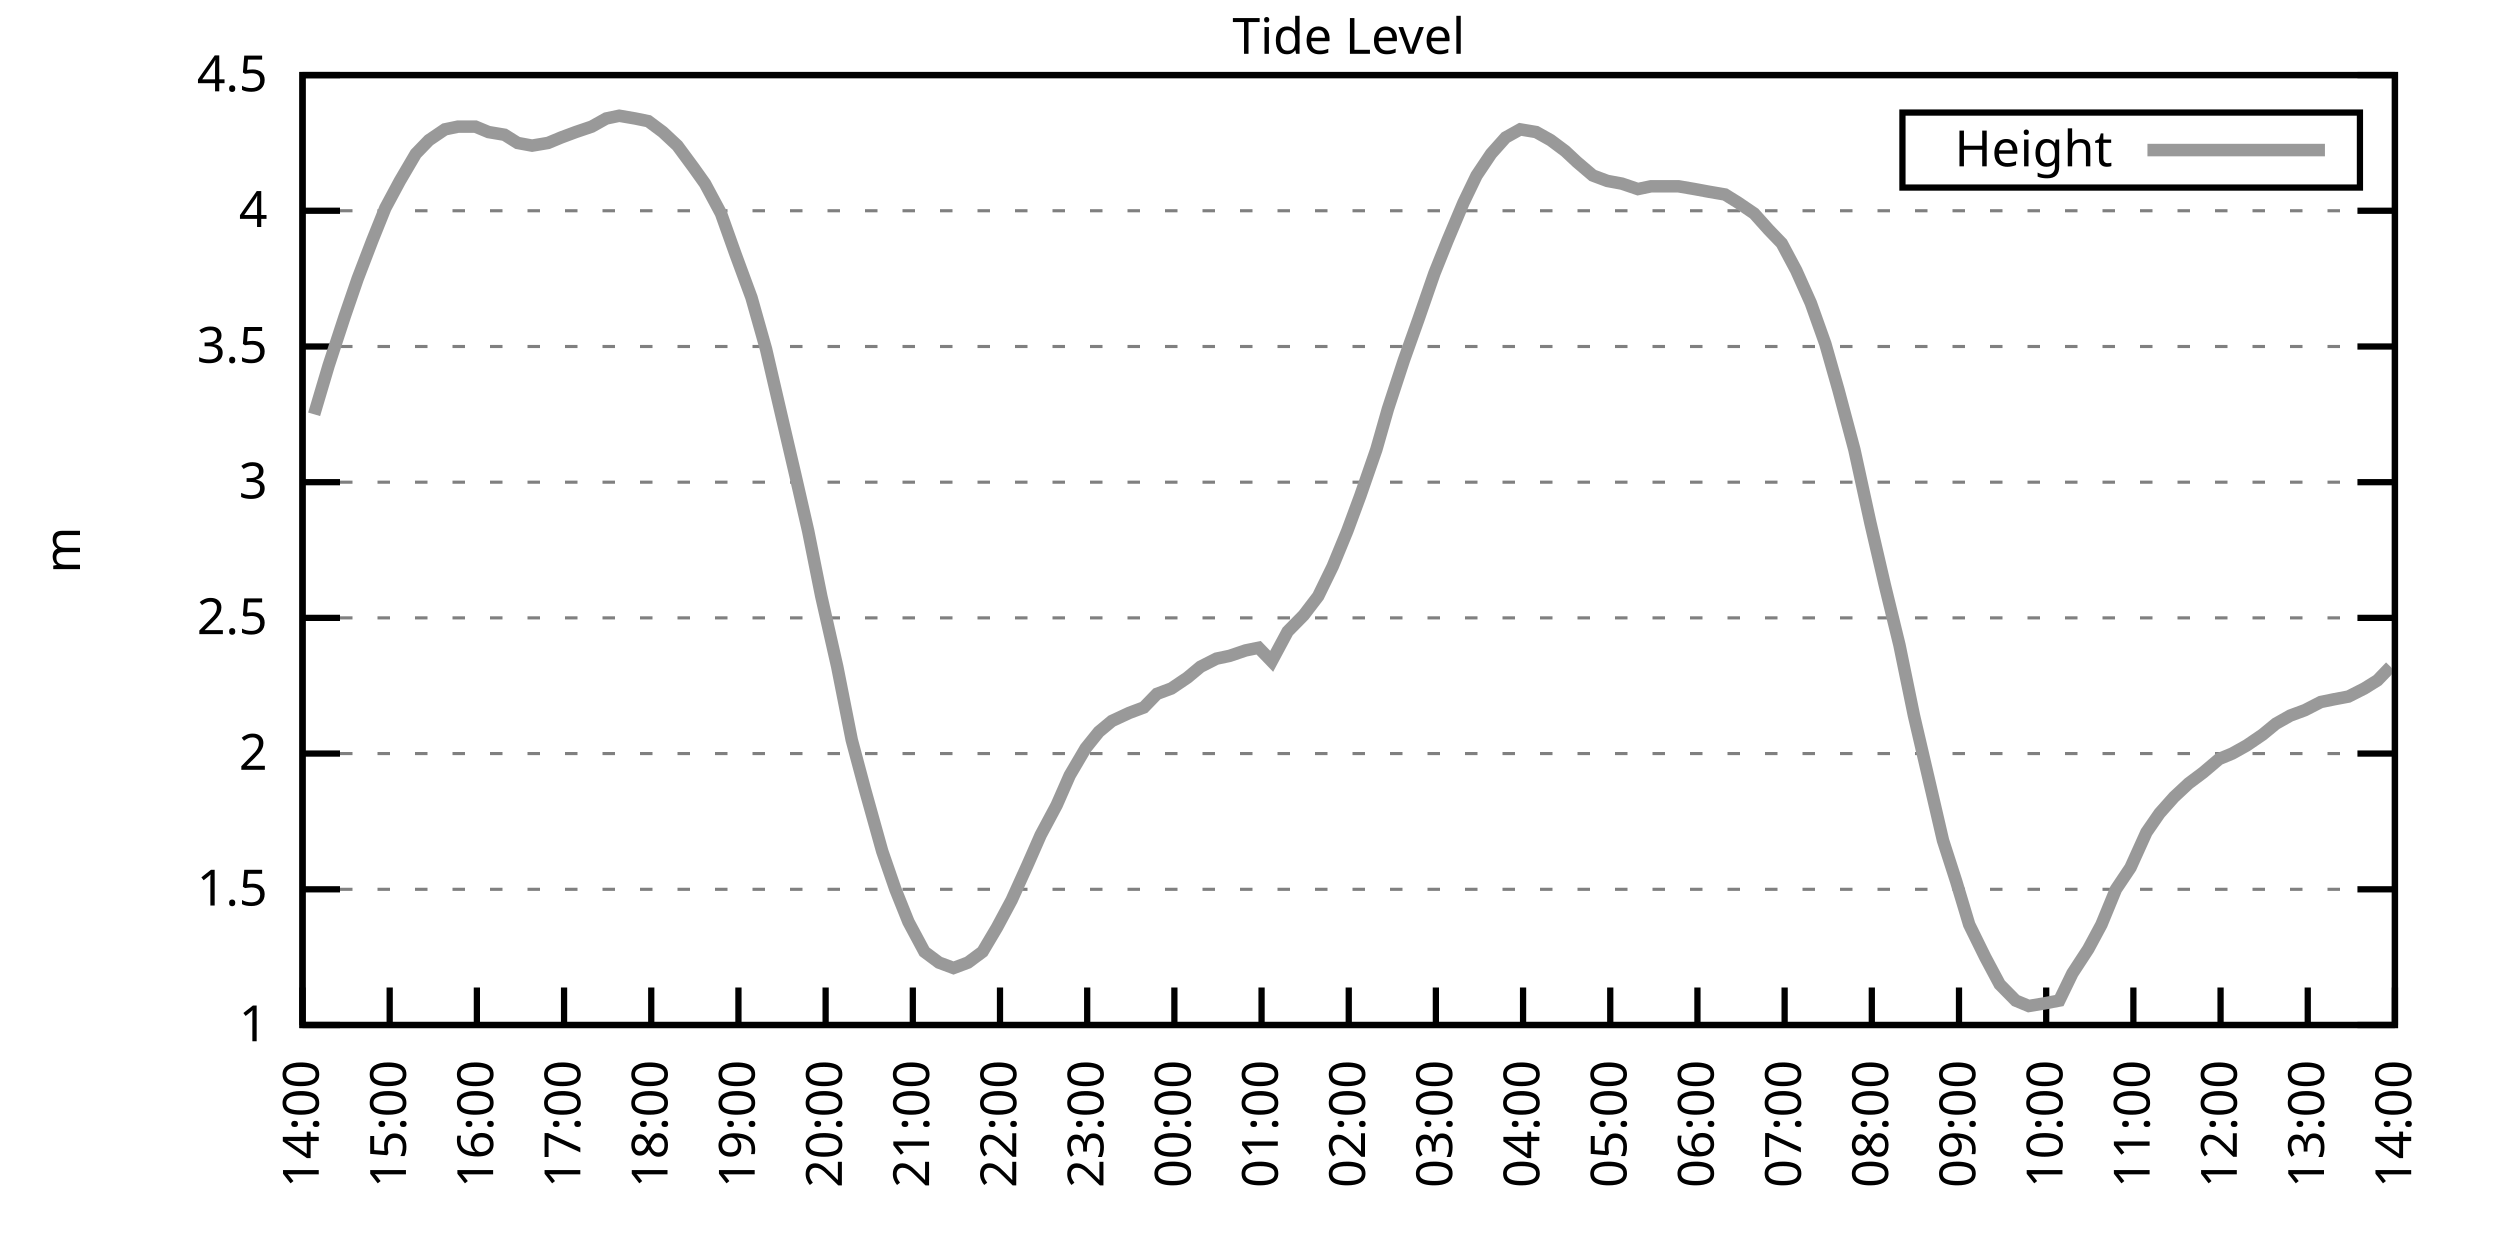
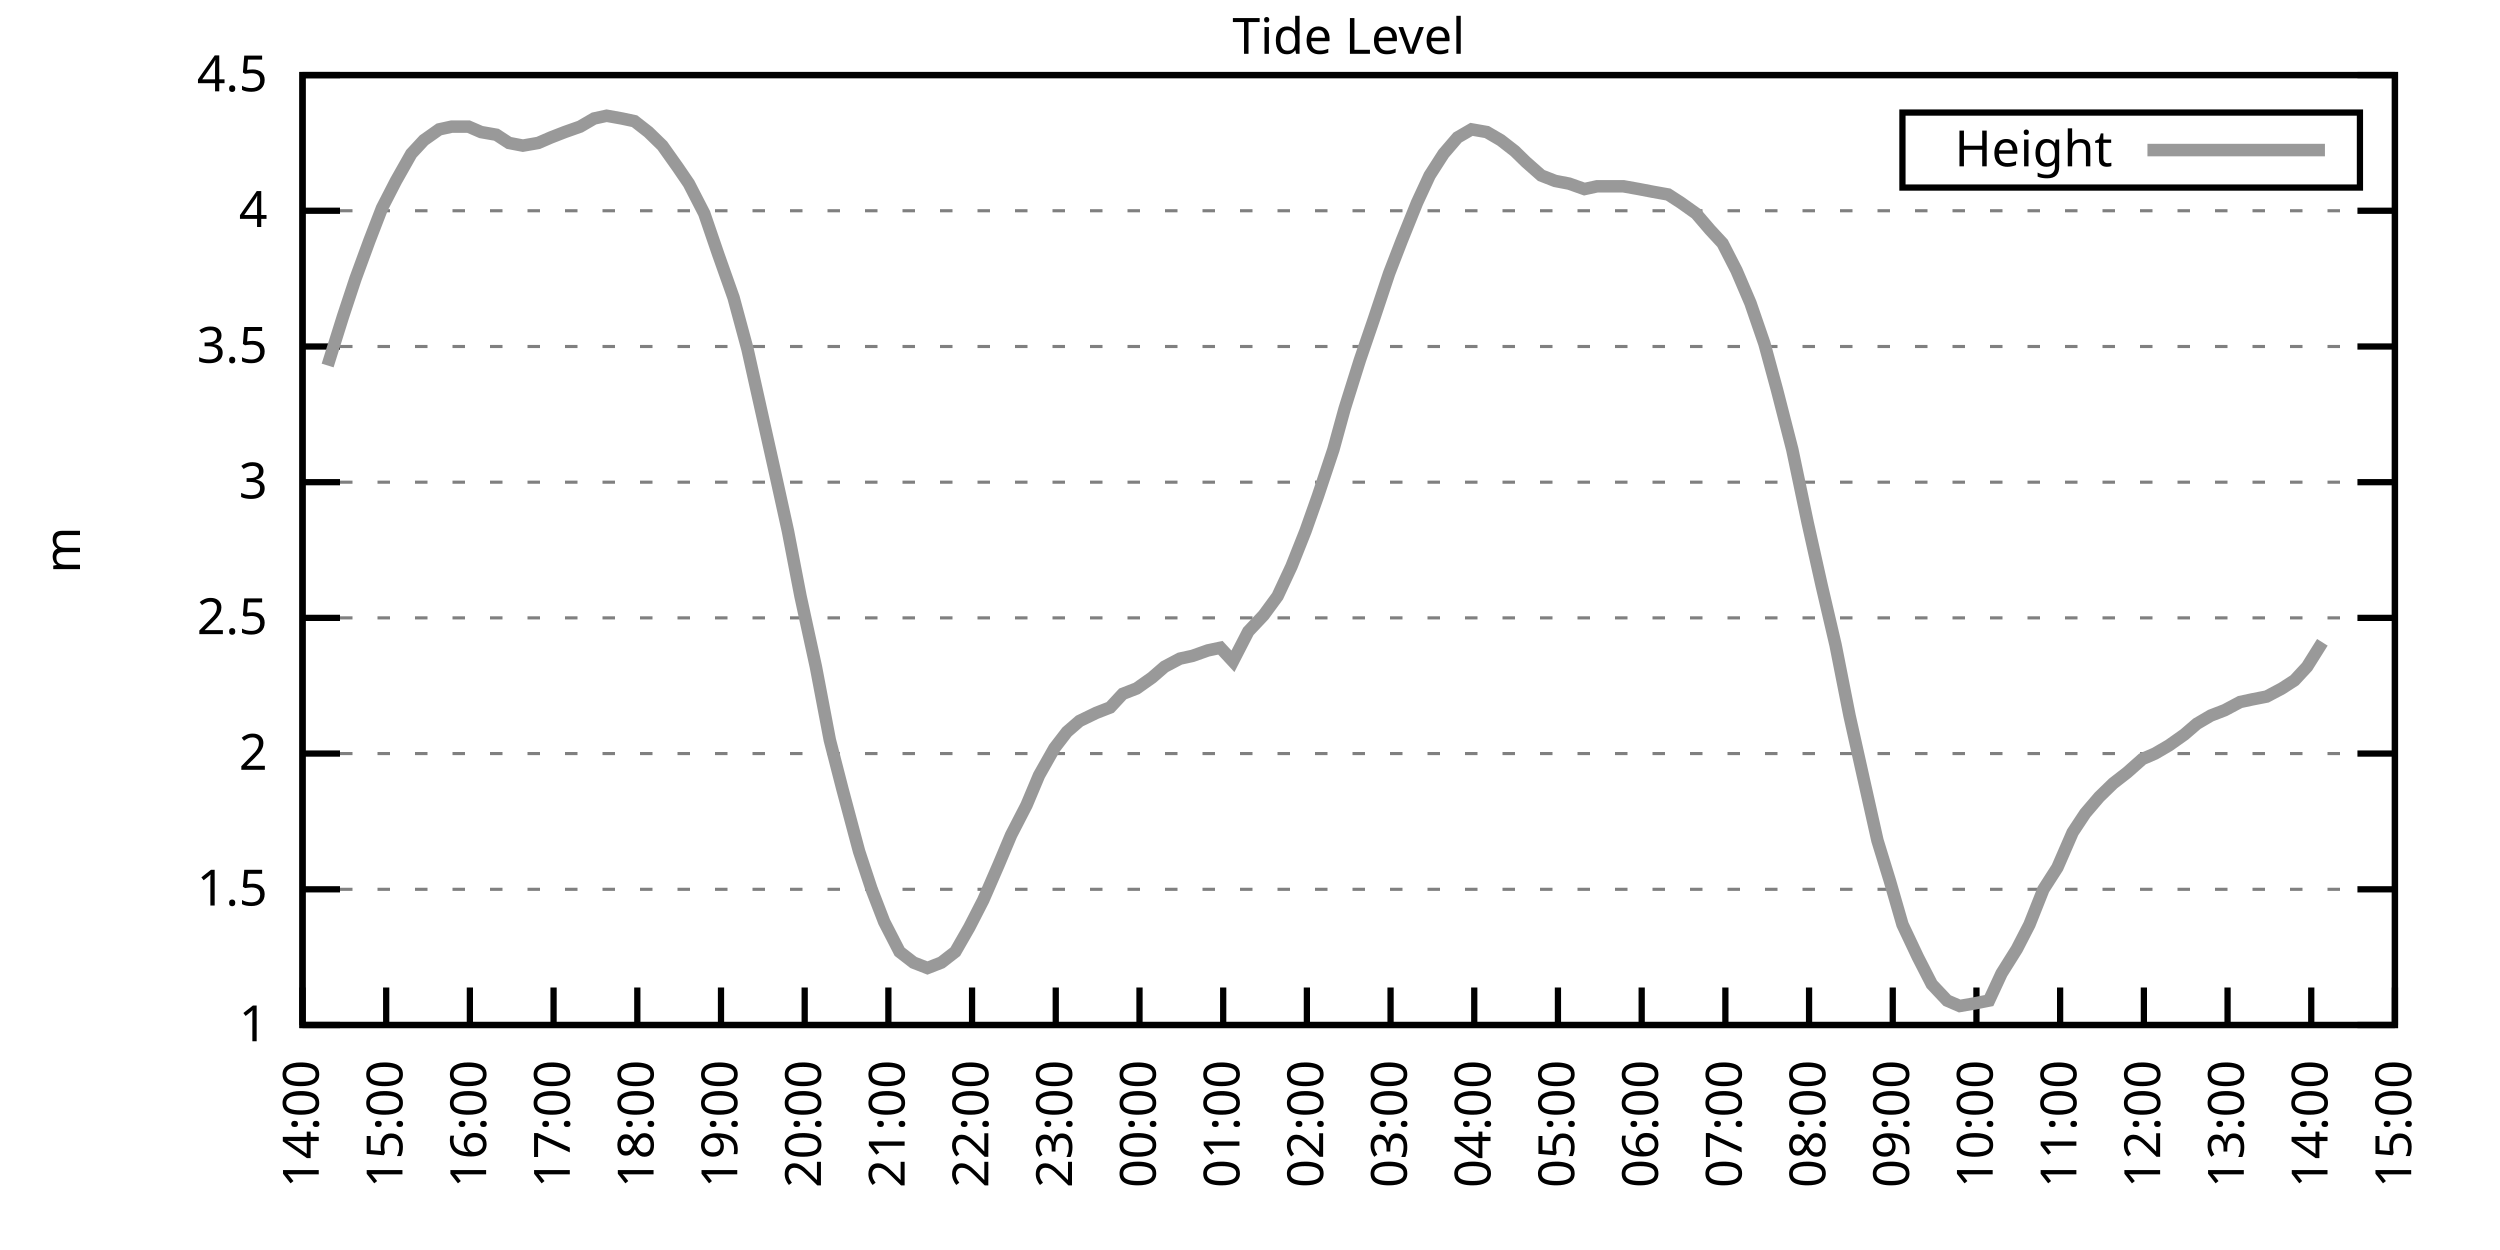
<svg xmlns="http://www.w3.org/2000/svg" xmlns:xlink="http://www.w3.org/1999/xlink" width="400" height="200" viewBox="0 0 400 200">
  <g id="gnuplot_canvas">
    <rect x="0" y="0" width="400" height="200" fill="none" />
    <defs>
      <circle id="gpDot" r="0.5" stroke-width="0.5" stroke="currentColor" />
      <path id="gpPt0" stroke-width="0.333" stroke="currentColor" d="M-1,0 h2 M0,-1 v2" />
      <path id="gpPt1" stroke-width="0.333" stroke="currentColor" d="M-1,-1 L1,1 M1,-1 L-1,1" />
      <path id="gpPt2" stroke-width="0.333" stroke="currentColor" d="M-1,0 L1,0 M0,-1 L0,1 M-1,-1 L1,1 M-1,1 L1,-1" />
      <rect id="gpPt3" stroke-width="0.333" stroke="currentColor" x="-1" y="-1" width="2" height="2" />
      <rect id="gpPt4" stroke-width="0.333" stroke="currentColor" fill="currentColor" x="-1" y="-1" width="2" height="2" />
      <circle id="gpPt5" stroke-width="0.333" stroke="currentColor" cx="0" cy="0" r="1" />
      <use xlink:href="#gpPt5" id="gpPt6" fill="currentColor" stroke="none" />
      <path id="gpPt7" stroke-width="0.333" stroke="currentColor" d="M0,-1.33 L-1.33,0.67 L1.33,0.67 z" />
      <use xlink:href="#gpPt7" id="gpPt8" fill="currentColor" stroke="none" />
      <use xlink:href="#gpPt7" id="gpPt9" stroke="currentColor" transform="rotate(180)" />
      <use xlink:href="#gpPt9" id="gpPt10" fill="currentColor" stroke="none" />
      <use xlink:href="#gpPt3" id="gpPt11" stroke="currentColor" transform="rotate(45)" />
      <use xlink:href="#gpPt11" id="gpPt12" fill="currentColor" stroke="none" />
      <path id="gpPt13" stroke-width="0.333" stroke="currentColor" d="M0,1.330 L1.265,0.411 L0.782,-1.067 L-0.782,-1.076 L-1.265,0.411 z" />
      <use xlink:href="#gpPt13" id="gpPt14" fill="currentColor" stroke="none" />
      <filter id="textbox" filterUnits="objectBoundingBox" x="0" y="0" height="1" width="1">
        <feFlood flood-color="white" flood-opacity="1" result="bgnd" />
        <feComposite in="SourceGraphic" in2="bgnd" operator="atop" />
      </filter>
      <filter id="greybox" filterUnits="objectBoundingBox" x="0" y="0" height="1" width="1">
        <feFlood flood-color="lightgrey" flood-opacity="1" result="grey" />
        <feComposite in="SourceGraphic" in2="grey" operator="atop" />
      </filter>
    </defs>
    <g fill="none" color="white" stroke="currentColor" stroke-width="1.00" stroke-linecap="butt" stroke-linejoin="miter">
</g>
    <g fill="none" color="black" stroke="currentColor" stroke-width="1.00" stroke-linecap="butt" stroke-linejoin="miter">
      <g stroke="none" shape-rendering="crispEdges">
        <polygon fill="rgb(255, 255, 255)" points="48.40,164.00 383.18,164.00 383.18,12.02 48.40,12.02 " />
      </g>
    </g>
    <g fill="none" color="black" stroke="currentColor" stroke-width="1.00" stroke-linecap="butt" stroke-linejoin="miter">
</g>
    <g fill="none" color="black" stroke="black" stroke-width="0.50" stroke-linecap="butt" stroke-linejoin="miter">
</g>
    <g fill="none" color="gray" stroke="currentColor" stroke-width="0.50" stroke-linecap="butt" stroke-linejoin="miter">
      <path stroke="gray" stroke-dasharray="2,4" class="gridline" d="M48.40,164.00 L383.19,164.00  " />
    </g>
    <g fill="none" color="gray" stroke="gray" stroke-width="1.00" stroke-linecap="butt" stroke-linejoin="miter">
</g>
    <g fill="none" color="black" stroke="currentColor" stroke-width="1.00" stroke-linecap="butt" stroke-linejoin="miter">
      <path stroke="black" d="M48.40,164.00 L54.40,164.00 M383.19,164.00 L377.19,164.00  " />
      <g transform="translate(42.80,166.60)" stroke="none" fill="black" font-family="Sans" font-size="8.00" text-anchor="end">
        <text>
          <tspan font-family="Sans"> 1</tspan>
        </text>
      </g>
    </g>
    <g fill="none" color="black" stroke="currentColor" stroke-width="1.00" stroke-linecap="butt" stroke-linejoin="miter">
</g>
    <g fill="none" color="black" stroke="black" stroke-width="0.50" stroke-linecap="butt" stroke-linejoin="miter">
</g>
    <g fill="none" color="gray" stroke="currentColor" stroke-width="0.50" stroke-linecap="butt" stroke-linejoin="miter">
      <path stroke="gray" stroke-dasharray="2,4" class="gridline" d="M48.40,142.29 L383.19,142.29  " />
    </g>
    <g fill="none" color="gray" stroke="gray" stroke-width="1.00" stroke-linecap="butt" stroke-linejoin="miter">
</g>
    <g fill="none" color="black" stroke="currentColor" stroke-width="1.00" stroke-linecap="butt" stroke-linejoin="miter">
      <path stroke="black" d="M48.40,142.29 L54.40,142.29 M383.19,142.29 L377.19,142.29  " />
      <g transform="translate(42.80,144.89)" stroke="none" fill="black" font-family="Sans" font-size="8.00" text-anchor="end">
        <text>
          <tspan font-family="Sans"> 1.5</tspan>
        </text>
      </g>
    </g>
    <g fill="none" color="black" stroke="currentColor" stroke-width="1.00" stroke-linecap="butt" stroke-linejoin="miter">
</g>
    <g fill="none" color="black" stroke="black" stroke-width="0.50" stroke-linecap="butt" stroke-linejoin="miter">
</g>
    <g fill="none" color="gray" stroke="currentColor" stroke-width="0.50" stroke-linecap="butt" stroke-linejoin="miter">
      <path stroke="gray" stroke-dasharray="2,4" class="gridline" d="M48.40,120.57 L383.19,120.57  " />
    </g>
    <g fill="none" color="gray" stroke="gray" stroke-width="1.00" stroke-linecap="butt" stroke-linejoin="miter">
</g>
    <g fill="none" color="black" stroke="currentColor" stroke-width="1.00" stroke-linecap="butt" stroke-linejoin="miter">
      <path stroke="black" d="M48.40,120.57 L54.40,120.57 M383.19,120.57 L377.19,120.57  " />
      <g transform="translate(42.80,123.17)" stroke="none" fill="black" font-family="Sans" font-size="8.00" text-anchor="end">
        <text>
          <tspan font-family="Sans"> 2</tspan>
        </text>
      </g>
    </g>
    <g fill="none" color="black" stroke="currentColor" stroke-width="1.00" stroke-linecap="butt" stroke-linejoin="miter">
</g>
    <g fill="none" color="black" stroke="black" stroke-width="0.50" stroke-linecap="butt" stroke-linejoin="miter">
</g>
    <g fill="none" color="gray" stroke="currentColor" stroke-width="0.50" stroke-linecap="butt" stroke-linejoin="miter">
      <path stroke="gray" stroke-dasharray="2,4" class="gridline" d="M48.40,98.86 L383.19,98.86  " />
    </g>
    <g fill="none" color="gray" stroke="gray" stroke-width="1.00" stroke-linecap="butt" stroke-linejoin="miter">
</g>
    <g fill="none" color="black" stroke="currentColor" stroke-width="1.00" stroke-linecap="butt" stroke-linejoin="miter">
      <path stroke="black" d="M48.40,98.86 L54.40,98.86 M383.19,98.86 L377.19,98.86  " />
      <g transform="translate(42.80,101.46)" stroke="none" fill="black" font-family="Sans" font-size="8.00" text-anchor="end">
        <text>
          <tspan font-family="Sans"> 2.5</tspan>
        </text>
      </g>
    </g>
    <g fill="none" color="black" stroke="currentColor" stroke-width="1.00" stroke-linecap="butt" stroke-linejoin="miter">
</g>
    <g fill="none" color="black" stroke="black" stroke-width="0.50" stroke-linecap="butt" stroke-linejoin="miter">
</g>
    <g fill="none" color="gray" stroke="currentColor" stroke-width="0.50" stroke-linecap="butt" stroke-linejoin="miter">
      <path stroke="gray" stroke-dasharray="2,4" class="gridline" d="M48.40,77.15 L383.19,77.15  " />
    </g>
    <g fill="none" color="gray" stroke="gray" stroke-width="1.00" stroke-linecap="butt" stroke-linejoin="miter">
</g>
    <g fill="none" color="black" stroke="currentColor" stroke-width="1.00" stroke-linecap="butt" stroke-linejoin="miter">
      <path stroke="black" d="M48.40,77.15 L54.40,77.15 M383.19,77.15 L377.19,77.15  " />
      <g transform="translate(42.80,79.75)" stroke="none" fill="black" font-family="Sans" font-size="8.00" text-anchor="end">
        <text>
          <tspan font-family="Sans"> 3</tspan>
        </text>
      </g>
    </g>
    <g fill="none" color="black" stroke="currentColor" stroke-width="1.00" stroke-linecap="butt" stroke-linejoin="miter">
</g>
    <g fill="none" color="black" stroke="black" stroke-width="0.50" stroke-linecap="butt" stroke-linejoin="miter">
</g>
    <g fill="none" color="gray" stroke="currentColor" stroke-width="0.50" stroke-linecap="butt" stroke-linejoin="miter">
      <path stroke="gray" stroke-dasharray="2,4" class="gridline" d="M48.40,55.44 L383.19,55.44  " />
    </g>
    <g fill="none" color="gray" stroke="gray" stroke-width="1.00" stroke-linecap="butt" stroke-linejoin="miter">
</g>
    <g fill="none" color="black" stroke="currentColor" stroke-width="1.00" stroke-linecap="butt" stroke-linejoin="miter">
      <path stroke="black" d="M48.40,55.44 L54.40,55.44 M383.19,55.44 L377.19,55.44  " />
      <g transform="translate(42.80,58.04)" stroke="none" fill="black" font-family="Sans" font-size="8.00" text-anchor="end">
        <text>
          <tspan font-family="Sans"> 3.5</tspan>
        </text>
      </g>
    </g>
    <g fill="none" color="black" stroke="currentColor" stroke-width="1.00" stroke-linecap="butt" stroke-linejoin="miter">
</g>
    <g fill="none" color="black" stroke="black" stroke-width="0.50" stroke-linecap="butt" stroke-linejoin="miter">
</g>
    <g fill="none" color="gray" stroke="currentColor" stroke-width="0.50" stroke-linecap="butt" stroke-linejoin="miter">
      <path stroke="gray" stroke-dasharray="2,4" class="gridline" d="M48.40,33.72 L383.19,33.72  " />
    </g>
    <g fill="none" color="gray" stroke="gray" stroke-width="1.00" stroke-linecap="butt" stroke-linejoin="miter">
</g>
    <g fill="none" color="black" stroke="currentColor" stroke-width="1.00" stroke-linecap="butt" stroke-linejoin="miter">
      <path stroke="black" d="M48.40,33.72 L54.40,33.72 M383.19,33.72 L377.19,33.72  " />
      <g transform="translate(42.80,36.32)" stroke="none" fill="black" font-family="Sans" font-size="8.00" text-anchor="end">
        <text>
          <tspan font-family="Sans"> 4</tspan>
        </text>
      </g>
    </g>
    <g fill="none" color="black" stroke="currentColor" stroke-width="1.00" stroke-linecap="butt" stroke-linejoin="miter">
</g>
    <g fill="none" color="black" stroke="black" stroke-width="0.50" stroke-linecap="butt" stroke-linejoin="miter">
</g>
    <g fill="none" color="gray" stroke="currentColor" stroke-width="0.50" stroke-linecap="butt" stroke-linejoin="miter">
      <path stroke="gray" stroke-dasharray="2,4" class="gridline" d="M48.40,12.01 L383.19,12.01  " />
    </g>
    <g fill="none" color="gray" stroke="gray" stroke-width="1.00" stroke-linecap="butt" stroke-linejoin="miter">
</g>
    <g fill="none" color="black" stroke="currentColor" stroke-width="1.00" stroke-linecap="butt" stroke-linejoin="miter">
      <path stroke="black" d="M48.40,12.01 L54.40,12.01 M383.19,12.01 L377.19,12.01  " />
      <g transform="translate(42.80,14.61)" stroke="none" fill="black" font-family="Sans" font-size="8.00" text-anchor="end">
        <text>
          <tspan font-family="Sans"> 4.5</tspan>
        </text>
      </g>
    </g>
    <g fill="none" color="black" stroke="currentColor" stroke-width="1.00" stroke-linecap="butt" stroke-linejoin="miter">
      <path stroke="black" d="M48.40,164.00 L48.40,158.00  " />
      <g transform="translate(51.00,169.60) rotate(270.00)" stroke="none" fill="black" font-family="Sans" font-size="8.00" text-anchor="end">
        <text>
          <tspan font-family="Sans">14:00</tspan>
        </text>
      </g>
    </g>
    <g fill="none" color="black" stroke="currentColor" stroke-width="1.00" stroke-linecap="butt" stroke-linejoin="miter">
-       <path stroke="black" d="M62.35,164.00 L62.35,158.00  " />
-       <g transform="translate(64.95,169.60) rotate(270.00)" stroke="none" fill="black" font-family="Sans" font-size="8.00" text-anchor="end">
+       <path stroke="black" d="M61.79,164.00 L61.79,158.00  " />
+       <g transform="translate(64.39,169.60) rotate(270.00)" stroke="none" fill="black" font-family="Sans" font-size="8.00" text-anchor="end">
        <text>
          <tspan font-family="Sans">15:00</tspan>
        </text>
      </g>
    </g>
    <g fill="none" color="black" stroke="currentColor" stroke-width="1.00" stroke-linecap="butt" stroke-linejoin="miter">
-       <path stroke="black" d="M76.30,164.00 L76.30,158.00  " />
-       <g transform="translate(78.90,169.60) rotate(270.00)" stroke="none" fill="black" font-family="Sans" font-size="8.00" text-anchor="end">
+       <path stroke="black" d="M75.18,164.00 L75.18,158.00  " />
+       <g transform="translate(77.78,169.60) rotate(270.00)" stroke="none" fill="black" font-family="Sans" font-size="8.00" text-anchor="end">
        <text>
          <tspan font-family="Sans">16:00</tspan>
        </text>
      </g>
    </g>
    <g fill="none" color="black" stroke="currentColor" stroke-width="1.00" stroke-linecap="butt" stroke-linejoin="miter">
-       <path stroke="black" d="M90.25,164.00 L90.25,158.00  " />
-       <g transform="translate(92.85,169.60) rotate(270.00)" stroke="none" fill="black" font-family="Sans" font-size="8.00" text-anchor="end">
+       <path stroke="black" d="M88.57,164.00 L88.57,158.00  " />
+       <g transform="translate(91.17,169.60) rotate(270.00)" stroke="none" fill="black" font-family="Sans" font-size="8.00" text-anchor="end">
        <text>
          <tspan font-family="Sans">17:00</tspan>
        </text>
      </g>
    </g>
    <g fill="none" color="black" stroke="currentColor" stroke-width="1.00" stroke-linecap="butt" stroke-linejoin="miter">
-       <path stroke="black" d="M104.20,164.00 L104.20,158.00  " />
-       <g transform="translate(106.80,169.60) rotate(270.00)" stroke="none" fill="black" font-family="Sans" font-size="8.00" text-anchor="end">
+       <path stroke="black" d="M101.97,164.00 L101.97,158.00  " />
+       <g transform="translate(104.57,169.60) rotate(270.00)" stroke="none" fill="black" font-family="Sans" font-size="8.00" text-anchor="end">
        <text>
          <tspan font-family="Sans">18:00</tspan>
        </text>
      </g>
    </g>
    <g fill="none" color="black" stroke="currentColor" stroke-width="1.00" stroke-linecap="butt" stroke-linejoin="miter">
-       <path stroke="black" d="M118.15,164.00 L118.15,158.00  " />
-       <g transform="translate(120.75,169.60) rotate(270.00)" stroke="none" fill="black" font-family="Sans" font-size="8.00" text-anchor="end">
+       <path stroke="black" d="M115.36,164.00 L115.36,158.00  " />
+       <g transform="translate(117.96,169.60) rotate(270.00)" stroke="none" fill="black" font-family="Sans" font-size="8.00" text-anchor="end">
        <text>
          <tspan font-family="Sans">19:00</tspan>
        </text>
      </g>
    </g>
    <g fill="none" color="black" stroke="currentColor" stroke-width="1.00" stroke-linecap="butt" stroke-linejoin="miter">
-       <path stroke="black" d="M132.10,164.00 L132.10,158.00  " />
-       <g transform="translate(134.70,169.60) rotate(270.00)" stroke="none" fill="black" font-family="Sans" font-size="8.00" text-anchor="end">
+       <path stroke="black" d="M128.75,164.00 L128.75,158.00  " />
+       <g transform="translate(131.35,169.60) rotate(270.00)" stroke="none" fill="black" font-family="Sans" font-size="8.00" text-anchor="end">
        <text>
          <tspan font-family="Sans">20:00</tspan>
        </text>
      </g>
    </g>
    <g fill="none" color="black" stroke="currentColor" stroke-width="1.00" stroke-linecap="butt" stroke-linejoin="miter">
-       <path stroke="black" d="M146.05,164.00 L146.05,158.00  " />
-       <g transform="translate(148.65,169.60) rotate(270.00)" stroke="none" fill="black" font-family="Sans" font-size="8.00" text-anchor="end">
+       <path stroke="black" d="M142.14,164.00 L142.14,158.00  " />
+       <g transform="translate(144.74,169.60) rotate(270.00)" stroke="none" fill="black" font-family="Sans" font-size="8.00" text-anchor="end">
        <text>
          <tspan font-family="Sans">21:00</tspan>
        </text>
      </g>
    </g>
    <g fill="none" color="black" stroke="currentColor" stroke-width="1.00" stroke-linecap="butt" stroke-linejoin="miter">
-       <path stroke="black" d="M160.00,164.00 L160.00,158.00  " />
-       <g transform="translate(162.60,169.60) rotate(270.00)" stroke="none" fill="black" font-family="Sans" font-size="8.00" text-anchor="end">
+       <path stroke="black" d="M155.53,164.00 L155.53,158.00  " />
+       <g transform="translate(158.13,169.60) rotate(270.00)" stroke="none" fill="black" font-family="Sans" font-size="8.00" text-anchor="end">
        <text>
          <tspan font-family="Sans">22:00</tspan>
        </text>
      </g>
    </g>
    <g fill="none" color="black" stroke="currentColor" stroke-width="1.00" stroke-linecap="butt" stroke-linejoin="miter">
-       <path stroke="black" d="M173.95,164.00 L173.95,158.00  " />
-       <g transform="translate(176.55,169.60) rotate(270.00)" stroke="none" fill="black" font-family="Sans" font-size="8.00" text-anchor="end">
+       <path stroke="black" d="M168.92,164.00 L168.92,158.00  " />
+       <g transform="translate(171.52,169.60) rotate(270.00)" stroke="none" fill="black" font-family="Sans" font-size="8.00" text-anchor="end">
        <text>
          <tspan font-family="Sans">23:00</tspan>
        </text>
      </g>
    </g>
    <g fill="none" color="black" stroke="currentColor" stroke-width="1.00" stroke-linecap="butt" stroke-linejoin="miter">
-       <path stroke="black" d="M187.90,164.00 L187.90,158.00  " />
-       <g transform="translate(190.50,169.60) rotate(270.00)" stroke="none" fill="black" font-family="Sans" font-size="8.00" text-anchor="end">
+       <path stroke="black" d="M182.32,164.00 L182.32,158.00  " />
+       <g transform="translate(184.92,169.60) rotate(270.00)" stroke="none" fill="black" font-family="Sans" font-size="8.00" text-anchor="end">
        <text>
          <tspan font-family="Sans">00:00</tspan>
        </text>
      </g>
    </g>
    <g fill="none" color="black" stroke="currentColor" stroke-width="1.00" stroke-linecap="butt" stroke-linejoin="miter">
-       <path stroke="black" d="M201.85,164.00 L201.85,158.00  " />
-       <g transform="translate(204.45,169.60) rotate(270.00)" stroke="none" fill="black" font-family="Sans" font-size="8.00" text-anchor="end">
+       <path stroke="black" d="M195.71,164.00 L195.71,158.00  " />
+       <g transform="translate(198.31,169.60) rotate(270.00)" stroke="none" fill="black" font-family="Sans" font-size="8.00" text-anchor="end">
        <text>
          <tspan font-family="Sans">01:00</tspan>
        </text>
      </g>
    </g>
    <g fill="none" color="black" stroke="currentColor" stroke-width="1.00" stroke-linecap="butt" stroke-linejoin="miter">
-       <path stroke="black" d="M215.80,164.00 L215.80,158.00  " />
-       <g transform="translate(218.40,169.60) rotate(270.00)" stroke="none" fill="black" font-family="Sans" font-size="8.00" text-anchor="end">
+       <path stroke="black" d="M209.10,164.00 L209.10,158.00  " />
+       <g transform="translate(211.70,169.60) rotate(270.00)" stroke="none" fill="black" font-family="Sans" font-size="8.00" text-anchor="end">
        <text>
          <tspan font-family="Sans">02:00</tspan>
        </text>
      </g>
    </g>
    <g fill="none" color="black" stroke="currentColor" stroke-width="1.00" stroke-linecap="butt" stroke-linejoin="miter">
-       <path stroke="black" d="M229.74,164.00 L229.74,158.00  " />
-       <g transform="translate(232.34,169.60) rotate(270.00)" stroke="none" fill="black" font-family="Sans" font-size="8.00" text-anchor="end">
+       <path stroke="black" d="M222.49,164.00 L222.49,158.00  " />
+       <g transform="translate(225.09,169.60) rotate(270.00)" stroke="none" fill="black" font-family="Sans" font-size="8.00" text-anchor="end">
        <text>
          <tspan font-family="Sans">03:00</tspan>
        </text>
      </g>
    </g>
    <g fill="none" color="black" stroke="currentColor" stroke-width="1.00" stroke-linecap="butt" stroke-linejoin="miter">
-       <path stroke="black" d="M243.69,164.00 L243.69,158.00  " />
-       <g transform="translate(246.29,169.60) rotate(270.00)" stroke="none" fill="black" font-family="Sans" font-size="8.00" text-anchor="end">
+       <path stroke="black" d="M235.88,164.00 L235.88,158.00  " />
+       <g transform="translate(238.48,169.60) rotate(270.00)" stroke="none" fill="black" font-family="Sans" font-size="8.00" text-anchor="end">
        <text>
          <tspan font-family="Sans">04:00</tspan>
        </text>
      </g>
    </g>
    <g fill="none" color="black" stroke="currentColor" stroke-width="1.00" stroke-linecap="butt" stroke-linejoin="miter">
-       <path stroke="black" d="M257.64,164.00 L257.64,158.00  " />
-       <g transform="translate(260.24,169.60) rotate(270.00)" stroke="none" fill="black" font-family="Sans" font-size="8.00" text-anchor="end">
+       <path stroke="black" d="M249.27,164.00 L249.27,158.00  " />
+       <g transform="translate(251.87,169.60) rotate(270.00)" stroke="none" fill="black" font-family="Sans" font-size="8.00" text-anchor="end">
        <text>
          <tspan font-family="Sans">05:00</tspan>
        </text>
      </g>
    </g>
    <g fill="none" color="black" stroke="currentColor" stroke-width="1.00" stroke-linecap="butt" stroke-linejoin="miter">
-       <path stroke="black" d="M271.59,164.00 L271.59,158.00  " />
-       <g transform="translate(274.19,169.60) rotate(270.00)" stroke="none" fill="black" font-family="Sans" font-size="8.00" text-anchor="end">
+       <path stroke="black" d="M262.67,164.00 L262.67,158.00  " />
+       <g transform="translate(265.27,169.60) rotate(270.00)" stroke="none" fill="black" font-family="Sans" font-size="8.00" text-anchor="end">
        <text>
          <tspan font-family="Sans">06:00</tspan>
        </text>
      </g>
    </g>
    <g fill="none" color="black" stroke="currentColor" stroke-width="1.00" stroke-linecap="butt" stroke-linejoin="miter">
-       <path stroke="black" d="M285.54,164.00 L285.54,158.00  " />
-       <g transform="translate(288.14,169.60) rotate(270.00)" stroke="none" fill="black" font-family="Sans" font-size="8.00" text-anchor="end">
+       <path stroke="black" d="M276.06,164.00 L276.06,158.00  " />
+       <g transform="translate(278.66,169.60) rotate(270.00)" stroke="none" fill="black" font-family="Sans" font-size="8.00" text-anchor="end">
        <text>
          <tspan font-family="Sans">07:00</tspan>
        </text>
      </g>
    </g>
    <g fill="none" color="black" stroke="currentColor" stroke-width="1.00" stroke-linecap="butt" stroke-linejoin="miter">
-       <path stroke="black" d="M299.49,164.00 L299.49,158.00  " />
-       <g transform="translate(302.09,169.60) rotate(270.00)" stroke="none" fill="black" font-family="Sans" font-size="8.00" text-anchor="end">
+       <path stroke="black" d="M289.45,164.00 L289.45,158.00  " />
+       <g transform="translate(292.05,169.60) rotate(270.00)" stroke="none" fill="black" font-family="Sans" font-size="8.00" text-anchor="end">
        <text>
          <tspan font-family="Sans">08:00</tspan>
        </text>
      </g>
    </g>
    <g fill="none" color="black" stroke="currentColor" stroke-width="1.00" stroke-linecap="butt" stroke-linejoin="miter">
-       <path stroke="black" d="M313.44,164.00 L313.44,158.00  " />
-       <g transform="translate(316.04,169.60) rotate(270.00)" stroke="none" fill="black" font-family="Sans" font-size="8.00" text-anchor="end">
+       <path stroke="black" d="M302.84,164.00 L302.84,158.00  " />
+       <g transform="translate(305.44,169.60) rotate(270.00)" stroke="none" fill="black" font-family="Sans" font-size="8.00" text-anchor="end">
        <text>
          <tspan font-family="Sans">09:00</tspan>
        </text>
      </g>
    </g>
    <g fill="none" color="black" stroke="currentColor" stroke-width="1.00" stroke-linecap="butt" stroke-linejoin="miter">
-       <path stroke="black" d="M327.39,164.00 L327.39,158.00  " />
-       <g transform="translate(329.99,169.60) rotate(270.00)" stroke="none" fill="black" font-family="Sans" font-size="8.00" text-anchor="end">
+       <path stroke="black" d="M316.23,164.00 L316.23,158.00  " />
+       <g transform="translate(318.83,169.60) rotate(270.00)" stroke="none" fill="black" font-family="Sans" font-size="8.00" text-anchor="end">
        <text>
          <tspan font-family="Sans">10:00</tspan>
        </text>
      </g>
    </g>
    <g fill="none" color="black" stroke="currentColor" stroke-width="1.00" stroke-linecap="butt" stroke-linejoin="miter">
-       <path stroke="black" d="M341.34,164.00 L341.34,158.00  " />
-       <g transform="translate(343.94,169.60) rotate(270.00)" stroke="none" fill="black" font-family="Sans" font-size="8.00" text-anchor="end">
+       <path stroke="black" d="M329.62,164.00 L329.62,158.00  " />
+       <g transform="translate(332.22,169.60) rotate(270.00)" stroke="none" fill="black" font-family="Sans" font-size="8.00" text-anchor="end">
        <text>
          <tspan font-family="Sans">11:00</tspan>
        </text>
      </g>
    </g>
    <g fill="none" color="black" stroke="currentColor" stroke-width="1.00" stroke-linecap="butt" stroke-linejoin="miter">
-       <path stroke="black" d="M355.29,164.00 L355.29,158.00  " />
-       <g transform="translate(357.89,169.60) rotate(270.00)" stroke="none" fill="black" font-family="Sans" font-size="8.00" text-anchor="end">
+       <path stroke="black" d="M343.02,164.00 L343.02,158.00  " />
+       <g transform="translate(345.62,169.60) rotate(270.00)" stroke="none" fill="black" font-family="Sans" font-size="8.00" text-anchor="end">
        <text>
          <tspan font-family="Sans">12:00</tspan>
        </text>
      </g>
    </g>
    <g fill="none" color="black" stroke="currentColor" stroke-width="1.00" stroke-linecap="butt" stroke-linejoin="miter">
-       <path stroke="black" d="M369.24,164.00 L369.24,158.00  " />
-       <g transform="translate(371.84,169.60) rotate(270.00)" stroke="none" fill="black" font-family="Sans" font-size="8.00" text-anchor="end">
+       <path stroke="black" d="M356.41,164.00 L356.41,158.00  " />
+       <g transform="translate(359.01,169.60) rotate(270.00)" stroke="none" fill="black" font-family="Sans" font-size="8.00" text-anchor="end">
        <text>
          <tspan font-family="Sans">13:00</tspan>
+         </text>
+       </g>
+     </g>
+     <g fill="none" color="black" stroke="currentColor" stroke-width="1.00" stroke-linecap="butt" stroke-linejoin="miter">
+       <path stroke="black" d="M369.80,164.00 L369.80,158.00  " />
+       <g transform="translate(372.40,169.60) rotate(270.00)" stroke="none" fill="black" font-family="Sans" font-size="8.00" text-anchor="end">
+         <text>
+           <tspan font-family="Sans">14:00</tspan>
        </text>
      </g>
    </g>
    <g fill="none" color="black" stroke="currentColor" stroke-width="1.00" stroke-linecap="butt" stroke-linejoin="miter">
      <path stroke="black" d="M383.19,164.00 L383.19,158.00  " />
      <g transform="translate(385.79,169.60) rotate(270.00)" stroke="none" fill="black" font-family="Sans" font-size="8.00" text-anchor="end">
        <text>
-           <tspan font-family="Sans">14:00</tspan>
+           <tspan font-family="Sans">15:00</tspan>
        </text>
      </g>
    </g>
    <g fill="none" color="black" stroke="currentColor" stroke-width="1.00" stroke-linecap="butt" stroke-linejoin="miter">
</g>
    <g fill="none" color="black" stroke="currentColor" stroke-width="1.00" stroke-linecap="butt" stroke-linejoin="miter">
      <path stroke="black" d="M48.40,12.01 L48.40,164.00 L383.19,164.00 L383.19,12.01 L48.40,12.01 Z  " />
    </g>
    <g fill="none" color="black" stroke="currentColor" stroke-width="1.00" stroke-linecap="butt" stroke-linejoin="miter">
</g>
    <g fill="none" color="black" stroke="currentColor" stroke-width="1.00" stroke-linecap="butt" stroke-linejoin="miter">
      <path stroke="black" d="M304.39,30.01 L304.39,18.01 L377.59,18.01 L377.59,30.01 L304.39,30.01 Z  " />
    </g>
    <g id="Tide_level_plot_1">
      <g fill="none" color="white" stroke="black" stroke-width="2.00" stroke-linecap="butt" stroke-linejoin="miter">
</g>
      <g fill="none" color="black" stroke="currentColor" stroke-width="2.00" stroke-linecap="butt" stroke-linejoin="miter">
        <g transform="translate(337.99,26.61)" stroke="none" fill="black" font-family="Sans" font-size="8.00" text-anchor="end">
          <text>
            <tspan font-family="Sans">Height</tspan>
          </text>
        </g>
      </g>
      <g fill="none" color="black" stroke="currentColor" stroke-width="2.00" stroke-linecap="butt" stroke-linejoin="miter">
-         <path stroke="rgb(153, 153, 153)" d="M343.59,24.01 L371.99,24.01 M50.26,66.29 L52.58,58.48 L55.14,50.66 L57.23,44.58 L59.56,38.50 L61.65,33.29   L63.98,28.95 L66.53,24.60 L68.63,22.43 L71.18,20.70 L73.28,20.26 L76.07,20.26 L78.16,21.13 L80.72,21.56   L82.81,22.87 L85.13,23.30 L87.69,22.87 L89.78,22.00 L92.11,21.13 L94.67,20.26 L96.99,18.96 L99.08,18.52   L101.64,18.96 L103.73,19.39 L106.06,21.13 L108.38,23.30 L110.94,26.77 L112.80,29.38 L115.36,34.16 L117.68,40.67   L120.24,47.62 L122.57,55.87 L124.89,65.86 L127.22,75.85 L129.31,84.97 L131.40,95.39 L133.96,106.68 L136.28,118.40   L138.37,126.22 L141.16,136.21 L143.26,142.29 L145.35,147.50 L147.91,152.28 L150.23,154.01 L152.56,154.88 L154.88,154.01   L157.21,152.28 L159.53,148.37 L161.86,144.02 L164.41,138.38 L166.51,133.60 L169.06,128.83 L171.16,124.05 L173.71,119.71   L175.81,117.10 L177.90,115.36 L180.69,114.06 L183.01,113.19 L185.11,111.02 L187.43,110.15 L189.99,108.42 L192.08,106.68   L194.64,105.38 L196.73,104.94 L199.29,104.07 L201.38,103.64 L203.47,105.81 L206.03,101.03 L208.59,98.43 L210.91,95.39   L213.24,90.61 L215.56,84.97 L217.65,79.32 L220.21,71.94 L222.07,65.42 L224.63,57.61 L226.95,51.09 L229.51,43.71   L231.60,38.50 L234.16,32.42 L236.25,28.08 L238.58,24.60 L240.90,22.00 L243.23,20.70 L245.79,21.13 L248.11,22.43   L250.44,24.17 L252.30,25.91 L254.85,28.08 L257.18,28.95 L259.50,29.38 L262.06,30.25 L264.15,29.81 L266.48,29.81   L268.57,29.81 L271.13,30.25 L273.45,30.68 L276.01,31.12 L278.10,32.42 L280.66,34.16 L282.99,36.76 L285.08,38.93   L287.40,43.28 L289.73,48.49 L292.05,55.00 L294.15,62.38 L296.70,71.94 L299.26,83.66 L301.58,93.65 L303.91,103.20   L306.23,114.49 L308.56,124.48 L310.88,134.47 L312.98,140.98 L315.07,147.93 L317.63,153.14 L319.95,157.49 L322.51,160.09   L324.60,160.96 L327.16,160.53 L329.48,160.09 L331.58,155.75 L334.13,151.84 L336.23,147.93 L338.55,142.29 L340.88,138.81   L343.43,133.17 L345.53,130.13 L347.85,127.52 L350.18,125.35 L352.50,123.61 L355.06,121.44 L357.15,120.57 L359.48,119.27   L362.03,117.53 L364.13,115.80 L366.45,114.49 L368.78,113.63 L371.33,112.32 L373.43,111.89 L375.75,111.45 L378.31,110.15   L380.40,108.85 L382.49,106.68  " />
+         <path stroke="rgb(153, 153, 153)" d="M343.59,24.01 L371.99,24.01 M52.42,58.48 L54.87,50.66 L56.88,44.58 L59.11,38.50 L61.12,33.29 L63.35,28.95   L65.81,24.60 L67.82,22.43 L70.27,20.70 L72.28,20.26 L74.96,20.26 L76.97,21.13 L79.42,21.56 L81.43,22.87   L83.66,23.30 L86.12,22.87 L88.13,22.00 L90.36,21.13 L92.82,20.26 L95.05,18.96 L97.06,18.52 L99.51,18.96   L101.52,19.39 L103.75,21.13 L105.98,23.30 L108.44,26.77 L110.22,29.38 L112.68,34.16 L114.91,40.67 L117.37,47.62   L119.60,55.87 L121.83,65.86 L124.06,75.85 L126.07,84.97 L128.08,95.39 L130.54,106.68 L132.77,118.40 L134.78,126.22   L137.45,136.21 L139.46,142.29 L141.47,147.50 L143.93,152.28 L146.16,154.01 L148.39,154.88 L150.62,154.01 L152.85,152.28   L155.09,148.37 L157.32,144.02 L159.77,138.38 L161.78,133.60 L164.24,128.83 L166.25,124.05 L168.70,119.71 L170.71,117.10   L172.72,115.36 L175.40,114.06 L177.63,113.19 L179.64,111.02 L181.87,110.15 L184.32,108.42 L186.33,106.68 L188.79,105.38   L190.80,104.94 L193.25,104.07 L195.26,103.64 L197.27,105.81 L199.73,101.03 L202.18,98.43 L204.41,95.39 L206.64,90.61   L208.88,84.97 L210.88,79.32 L213.34,71.94 L215.13,65.42 L217.58,57.61 L219.81,51.09 L222.27,43.71 L224.28,38.50   L226.73,32.42 L228.74,28.08 L230.97,24.60 L233.20,22.00 L235.44,20.70 L237.89,21.13 L240.12,22.43 L242.36,24.17   L244.14,25.91 L246.60,28.08 L248.83,28.95 L251.06,29.38 L253.51,30.25 L255.52,29.81 L257.76,29.81 L259.76,29.81   L262.22,30.25 L264.45,30.68 L266.91,31.12 L268.92,32.42 L271.37,34.16 L273.60,36.76 L275.61,38.93 L277.84,43.28   L280.07,48.49 L282.31,55.00 L284.32,62.38 L286.77,71.94 L289.23,83.66 L291.46,93.65 L293.69,103.20 L295.92,114.49   L298.15,124.48 L300.39,134.47 L302.39,140.98 L304.40,147.93 L306.86,153.14 L309.09,157.49 L311.54,160.09 L313.55,160.96   L316.01,160.53 L318.24,160.09 L320.25,155.75 L322.70,151.84 L324.71,147.93 L326.95,142.29 L329.18,138.81 L331.63,133.17   L333.64,130.13 L335.87,127.52 L338.10,125.35 L340.34,123.61 L342.79,121.44 L344.80,120.57 L347.03,119.27 L349.49,117.53   L351.50,115.80 L353.73,114.49 L355.96,113.63 L358.42,112.32 L360.42,111.89 L362.66,111.45 L365.11,110.15 L367.12,108.85   L369.13,106.68 L371.58,102.77  " />
      </g>
    </g>
    <g fill="none" color="black" stroke="currentColor" stroke-width="2.00" stroke-linecap="butt" stroke-linejoin="miter">
</g>
    <g fill="none" color="black" stroke="black" stroke-width="1.00" stroke-linecap="butt" stroke-linejoin="miter">
</g>
    <g fill="none" color="black" stroke="currentColor" stroke-width="1.00" stroke-linecap="butt" stroke-linejoin="miter">
      <path stroke="black" d="M48.40,12.01 L48.40,164.00 L383.19,164.00 L383.19,12.01 L48.40,12.01 Z  " />
      <g transform="translate(12.80,88.01) rotate(270.00)" stroke="none" fill="black" font-family="Sans" font-size="8.00" text-anchor="middle">
        <text>
          <tspan font-family="Sans">m</tspan>
        </text>
      </g>
    </g>
    <g fill="none" color="black" stroke="currentColor" stroke-width="1.00" stroke-linecap="butt" stroke-linejoin="miter">
</g>
    <g fill="none" color="black" stroke="currentColor" stroke-width="1.00" stroke-linecap="butt" stroke-linejoin="miter">
      <g transform="translate(215.79,8.61)" stroke="none" fill="black" font-family="Sans" font-size="8.00" text-anchor="middle">
        <text>
          <tspan font-family="Sans">Tide Level</tspan>
        </text>
      </g>
    </g>
    <g fill="none" color="black" stroke="currentColor" stroke-width="1.00" stroke-linecap="butt" stroke-linejoin="miter">
</g>
  </g>
</svg>
